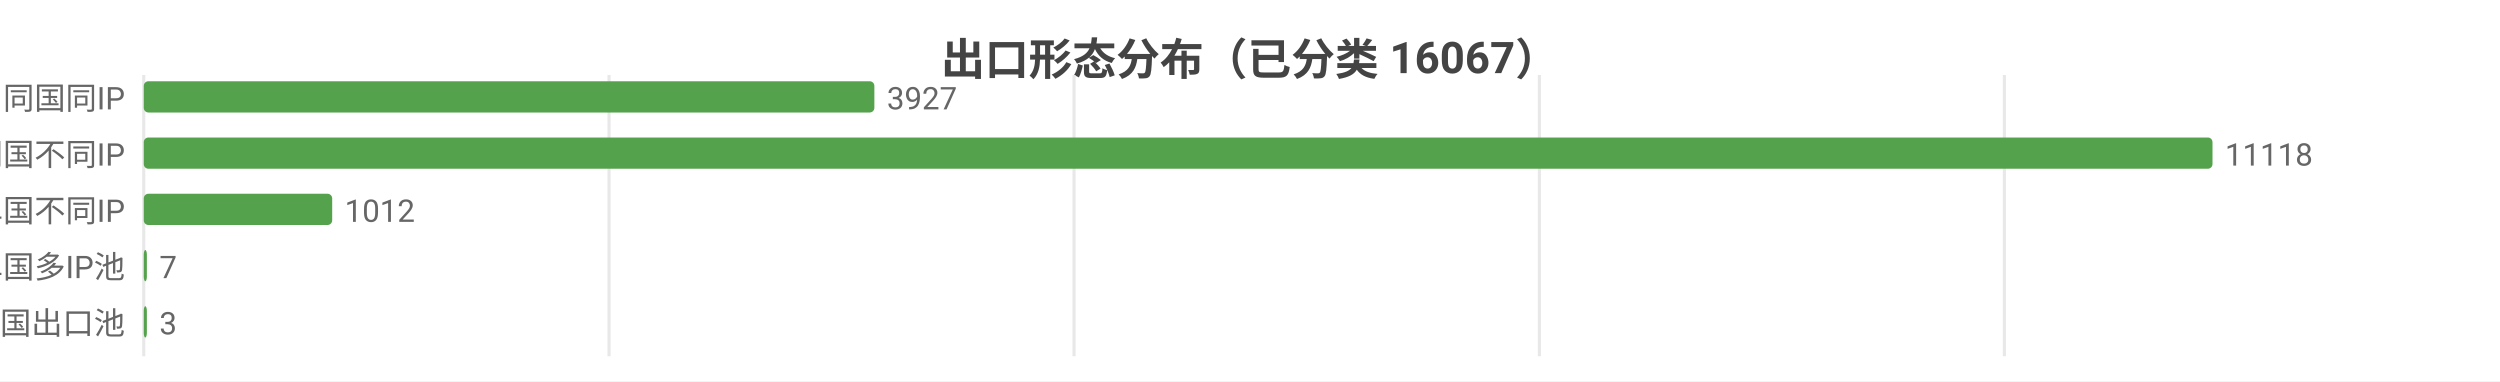
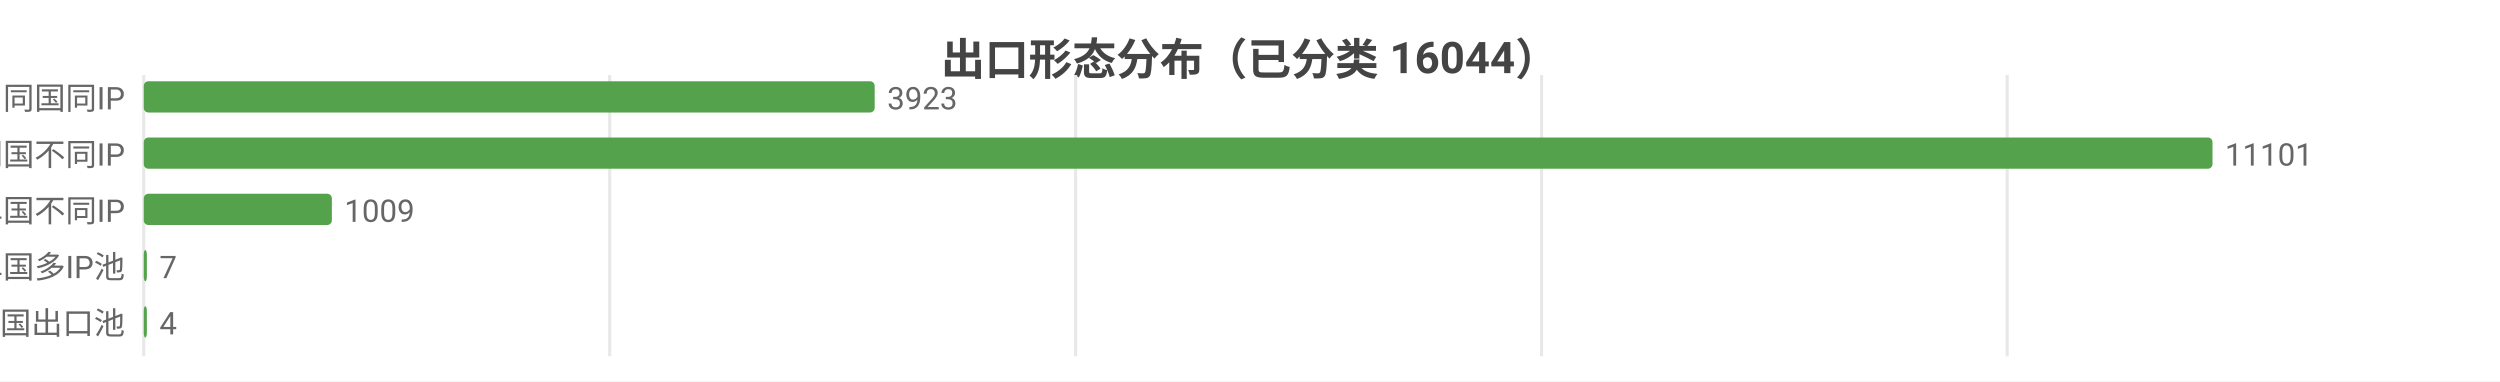
<svg xmlns="http://www.w3.org/2000/svg" width="800" height="122" viewBox="0 0 800 122">
  <rect width="800" height="122" fill="#ffffff" />
  <style>text{font-family:system-ui,-apple-system,'Segoe UI',Roboto,'PingFang SC','Microsoft YaHei','Noto Sans CJK SC',sans-serif}.g{stroke:#e8e8e8;stroke-width:1}.a{stroke:#999;stroke-width:1}.t{font-size:10px;fill:#666}.m{font-size:10px;text-anchor:middle;fill:#666}.e{font-size:10px;text-anchor:end;fill:#666}.l{font-size:11px;fill:#333}.tt{font-size:14px;font-weight:600;text-anchor:middle;fill:#444}.em{font-size:13px;text-anchor:middle;fill:#999}</style>
-   <text class="tt" x="400.0" y="24">出口形态分布（已分类 16067）</text>
+   <text class="tt" x="400.0" y="24">出口形态分布（已分类 16044）</text>
  <line class="g" x1="46" y1="24" x2="46" y2="114" />
-   <line class="g" x1="194.9" y1="24" x2="194.9" y2="114" />
-   <line class="g" x1="343.7" y1="24" x2="343.7" y2="114" />
-   <line class="g" x1="492.6" y1="24" x2="492.6" y2="114" />
-   <line class="g" x1="641.4" y1="24" x2="641.4" y2="114" />
+   <line class="g" x1="195.1" y1="24" x2="195.1" y2="114" />
+   <line class="g" x1="344.2" y1="24" x2="344.2" y2="114" />
+   <line class="g" x1="493.3" y1="24" x2="493.3" y2="114" />
+   <line class="g" x1="642.3" y1="24" x2="642.3" y2="114" />
  <text class="e" x="40" y="35">SS 同国同IP</text>
-   <rect x="46" y="26" width="233.8" height="10" fill="#54a24b" rx="1.5" />
-   <text class="t" x="283.8" y="35">3927</text>
+   <rect x="46" y="26" width="233.9" height="10" fill="#54a24b" rx="1.5" />
+   <text class="t" x="283.9" y="35">3923</text>
  <text class="e" x="40" y="53">SD 同国不同IP</text>
  <rect x="46" y="44" width="662" height="10" fill="#54a24b" rx="1.5" />
-   <text class="t" x="712" y="53">11118</text>
+   <text class="t" x="712" y="53">11101</text>
  <text class="e" x="40" y="71">CD 跨境单国不同IP</text>
-   <rect x="46" y="62" width="60.3" height="10" fill="#54a24b" rx="1.5" />
-   <text class="t" x="110.3" y="71">1012</text>
+   <rect x="46" y="62" width="60.2" height="10" fill="#54a24b" rx="1.5" />
+   <text class="t" x="110.2" y="71">1009</text>
  <text class="e" x="40" y="89">CP 跨境单国多IP池</text>
  <rect x="46" y="80" width="1" height="10" fill="#54a24b" rx="1.5" />
  <text class="t" x="51" y="89">7</text>
  <text class="e" x="40" y="107">CM 跨境多国出口池</text>
  <rect x="46" y="98" width="1" height="10" fill="#54a24b" rx="1.5" />
-   <text class="t" x="51" y="107">3</text>
+   <text class="t" x="51" y="107">4</text>
</svg>
